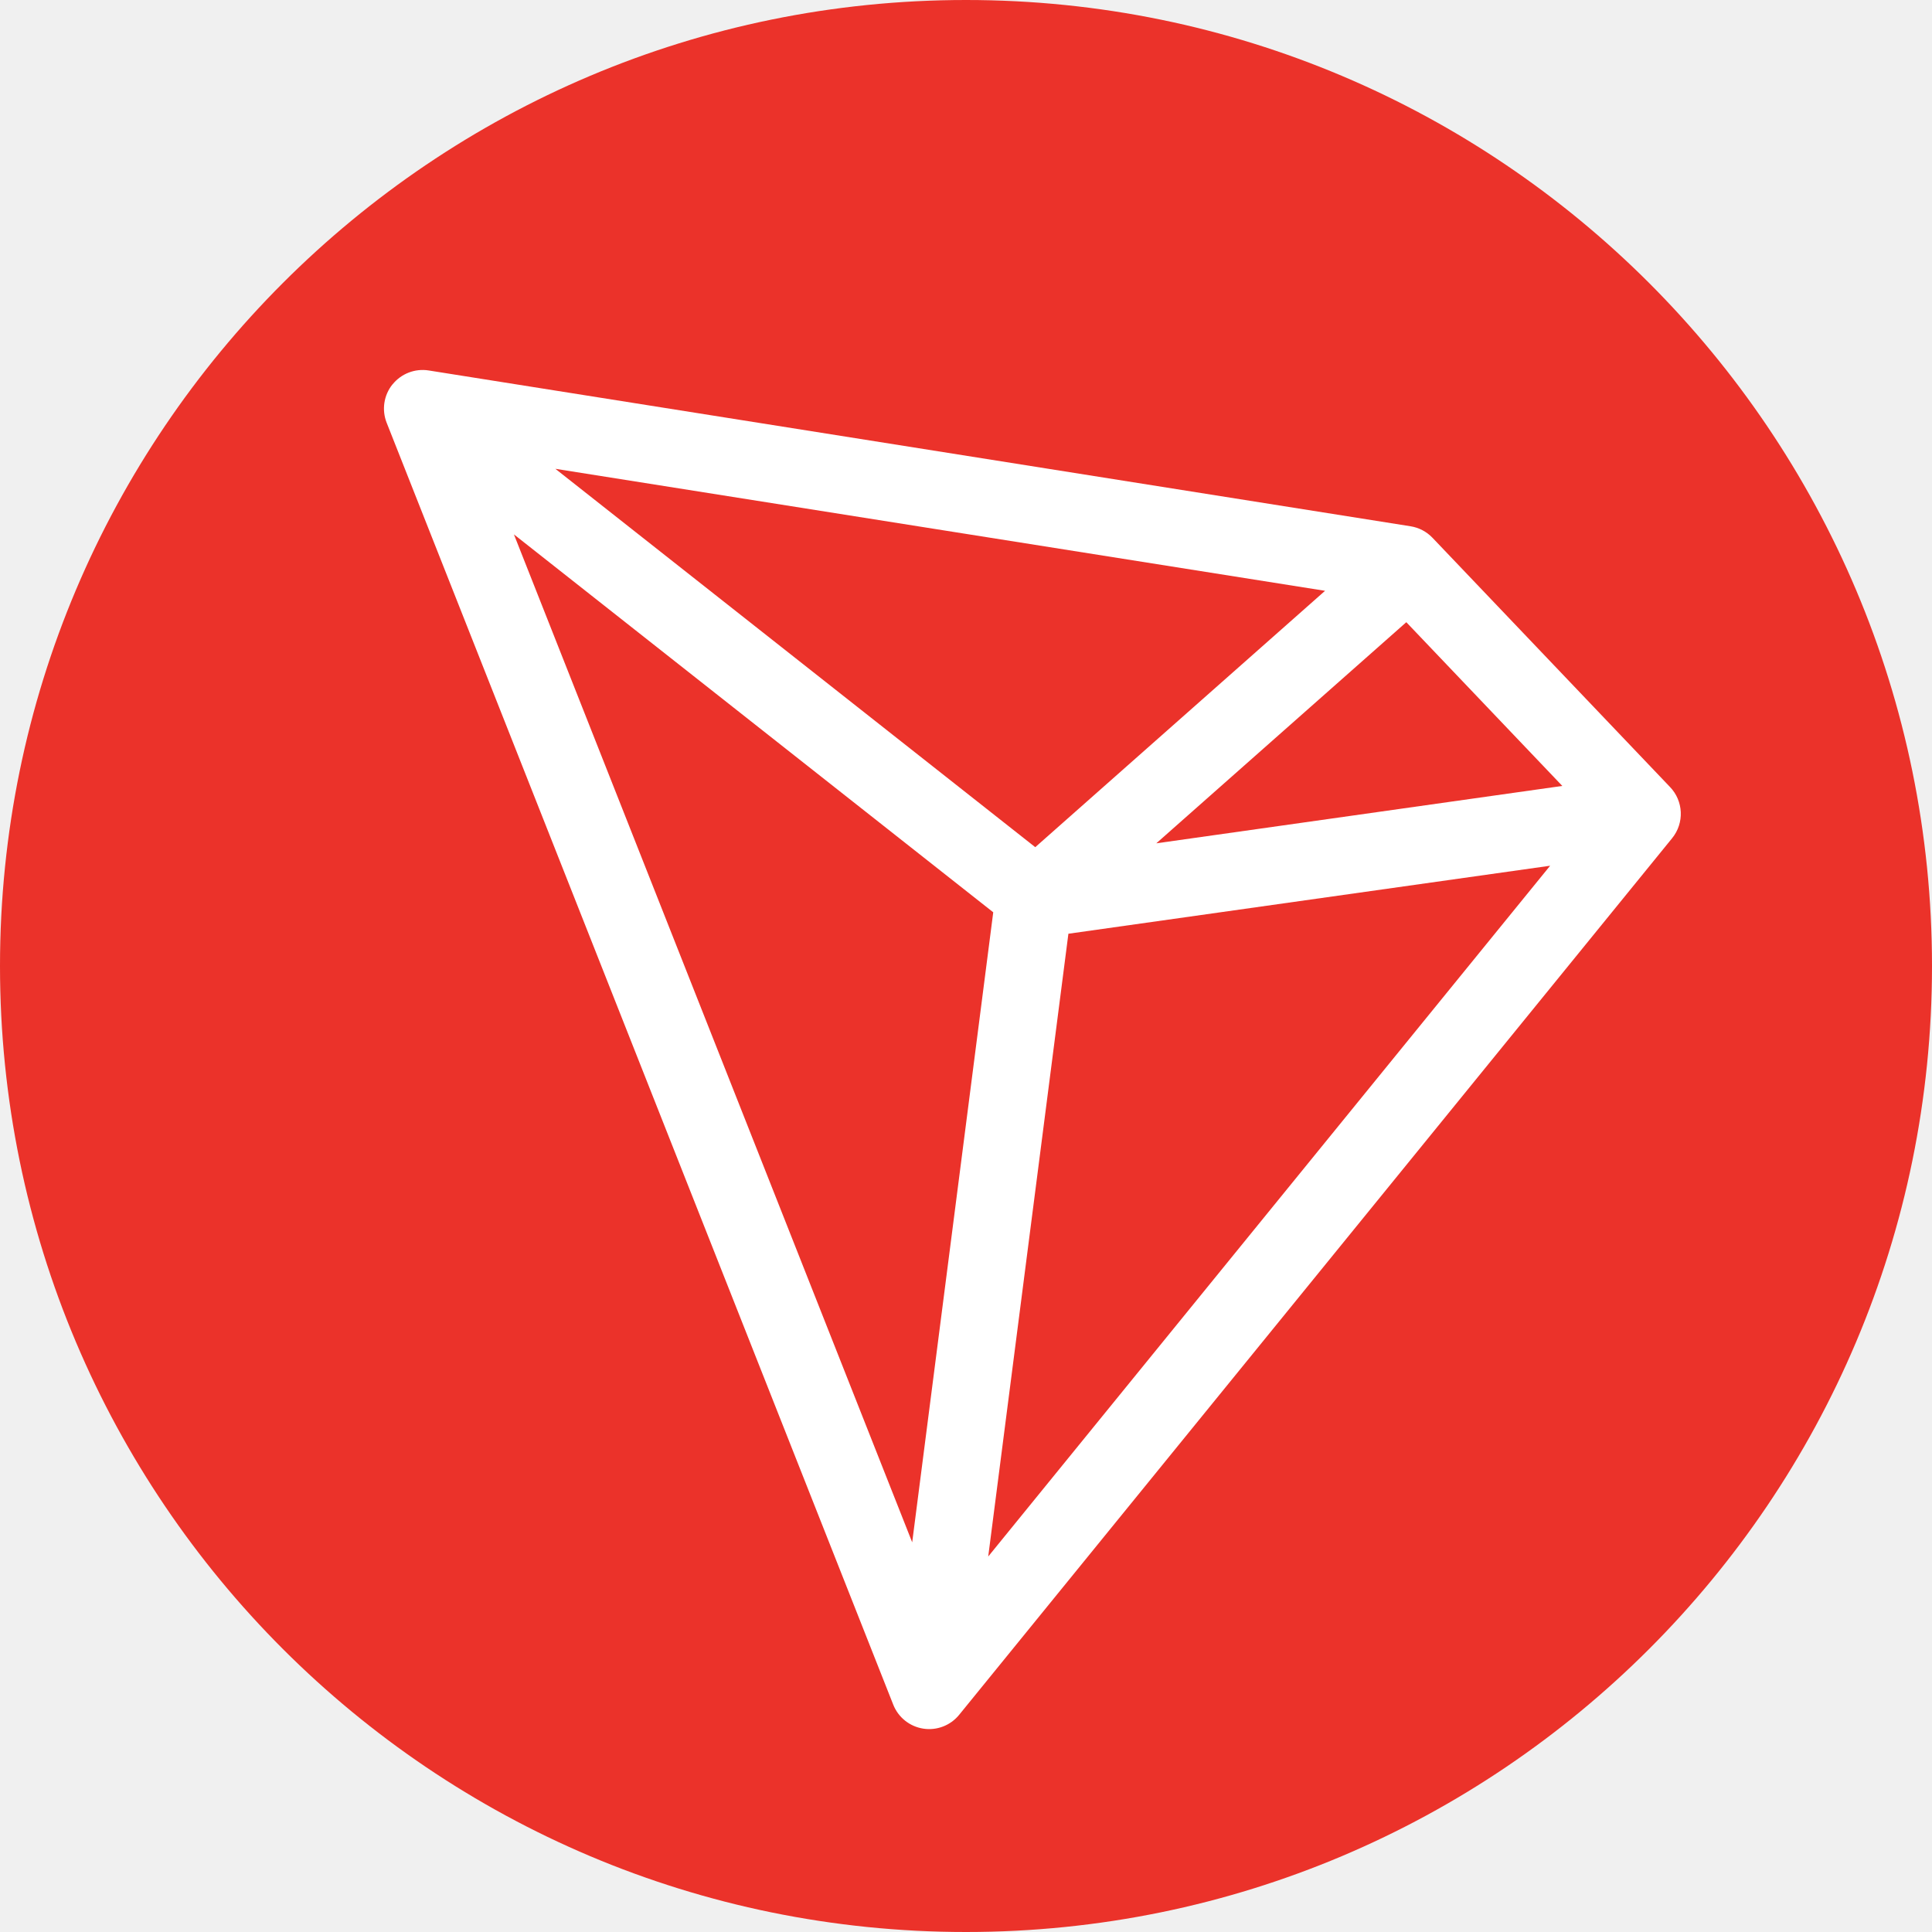
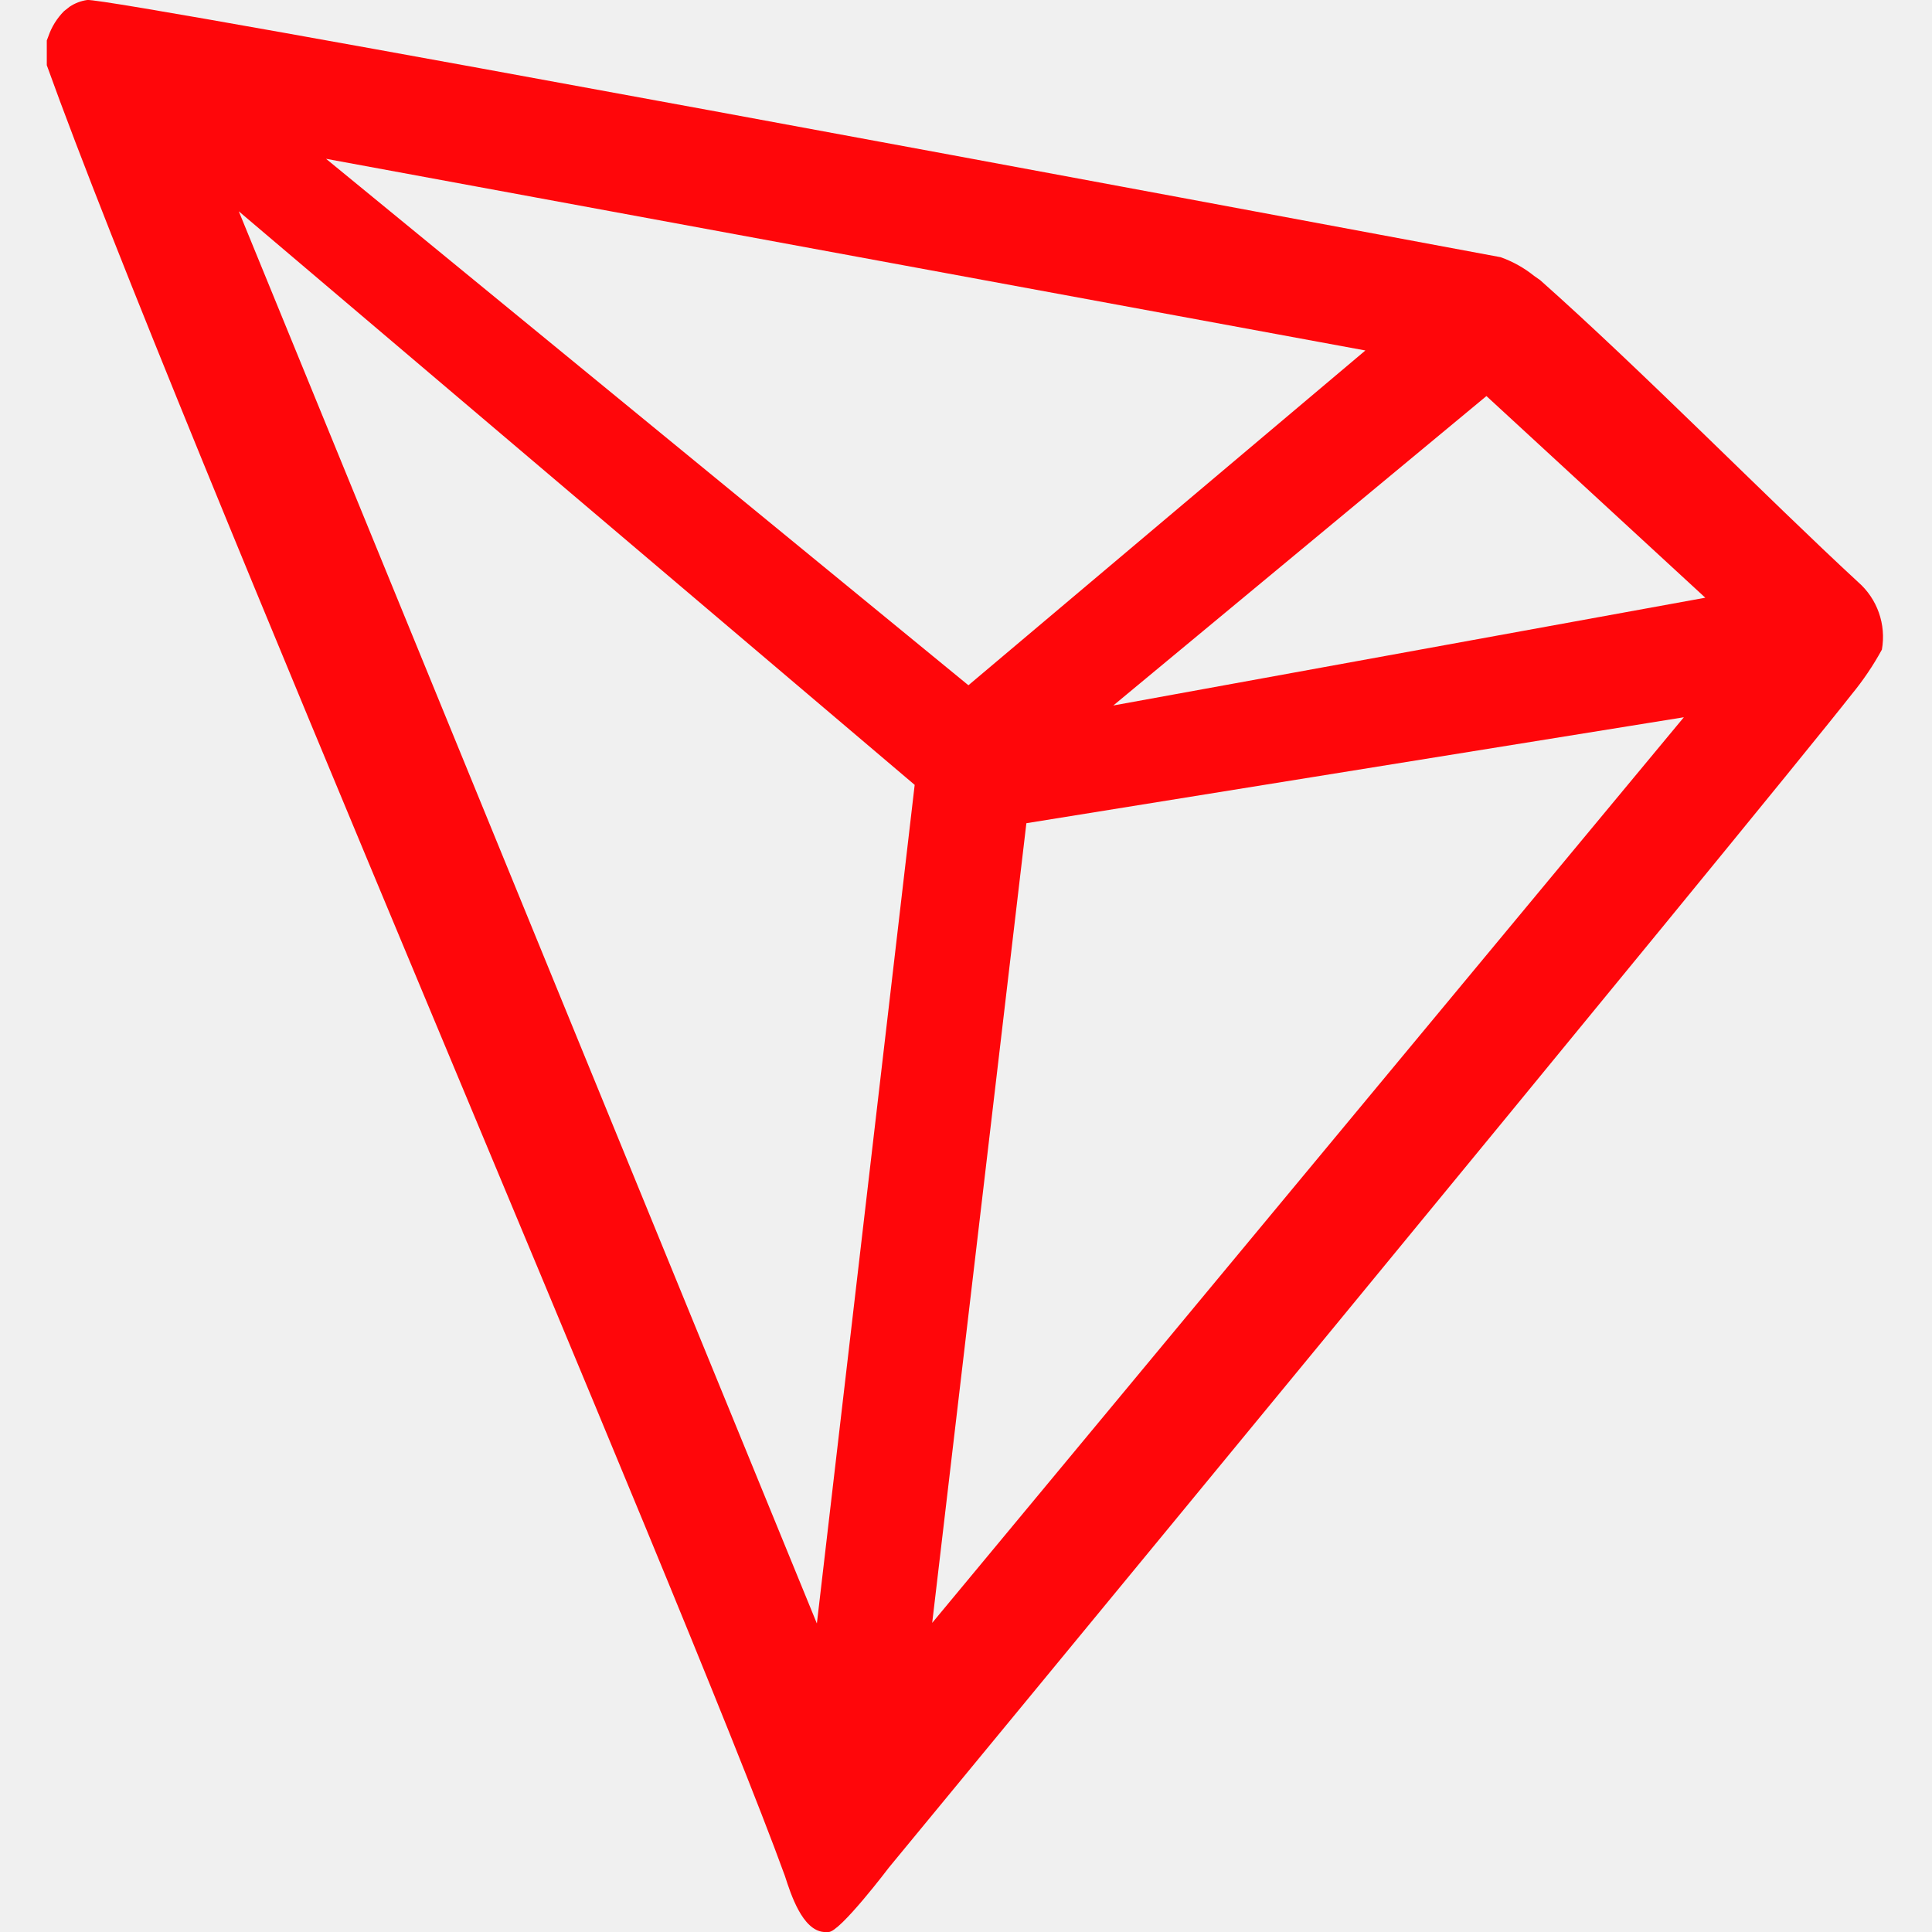
- <svg xmlns="http://www.w3.org/2000/svg" fill="none" viewBox="0 0 20 20">
-   <circle cx="10" cy="10" r="10" fill="#eb322a" />
-   <path fill="#fff" fill-rule="evenodd" d="M4.063 3.98a.4.4 0 0 1 .375-.145l10.164 1.613a.4.4 0 0 1 .227.119l2.457 2.578a.4.4 0 0 1 .023.533l-7.38 9.074a.4.4 0 0 1-.682-.105L4.003 4.377a.4.4 0 0 1 .06-.398m12.11 4.157-1.615-1.695L11.97 8.73zm-2.456-2.02L5.749 4.853l4.968 3.917zm-2.657 3.55 4.987-.704-5.817 7.151zm-1.617 6.3L5.32 5.532l4.962 3.912z" clip-rule="evenodd" />
+ <svg xmlns="http://www.w3.org/2000/svg" viewBox="0 0 64 64">
+   <path fill="#ff060a" d="M61.55 19.28c-3-2.77-7.15-7-10.53-10l-.2-.14a3.8 3.8 0 0 0-1.11-.62C41.56 7 3.63-.09 2.89 0a1.4 1.4 0 0 0-.58.22l-.19.15a2.2 2.2 0 0 0-.52.84l-.05.13v.82C5.82 14.05 22.68 53 26 62.14c.2.62.58 1.8 1.29 1.86h.16c.38 0 2-2.14 2-2.14S58.41 26.74 61.34 23a9.5 9.5 0 0 0 1-1.48 2.41 2.41 0 0 0-.79-2.24m-24.67 4.09 12.36-10.25 7.25 6.68Zm-4.8-.67L10.8 5.26l34.43 6.35ZM34 27.27l21.78-3.51-24.9 30ZM7.91 7 30.3 26l-3.24 27.78Z" />
</svg>
